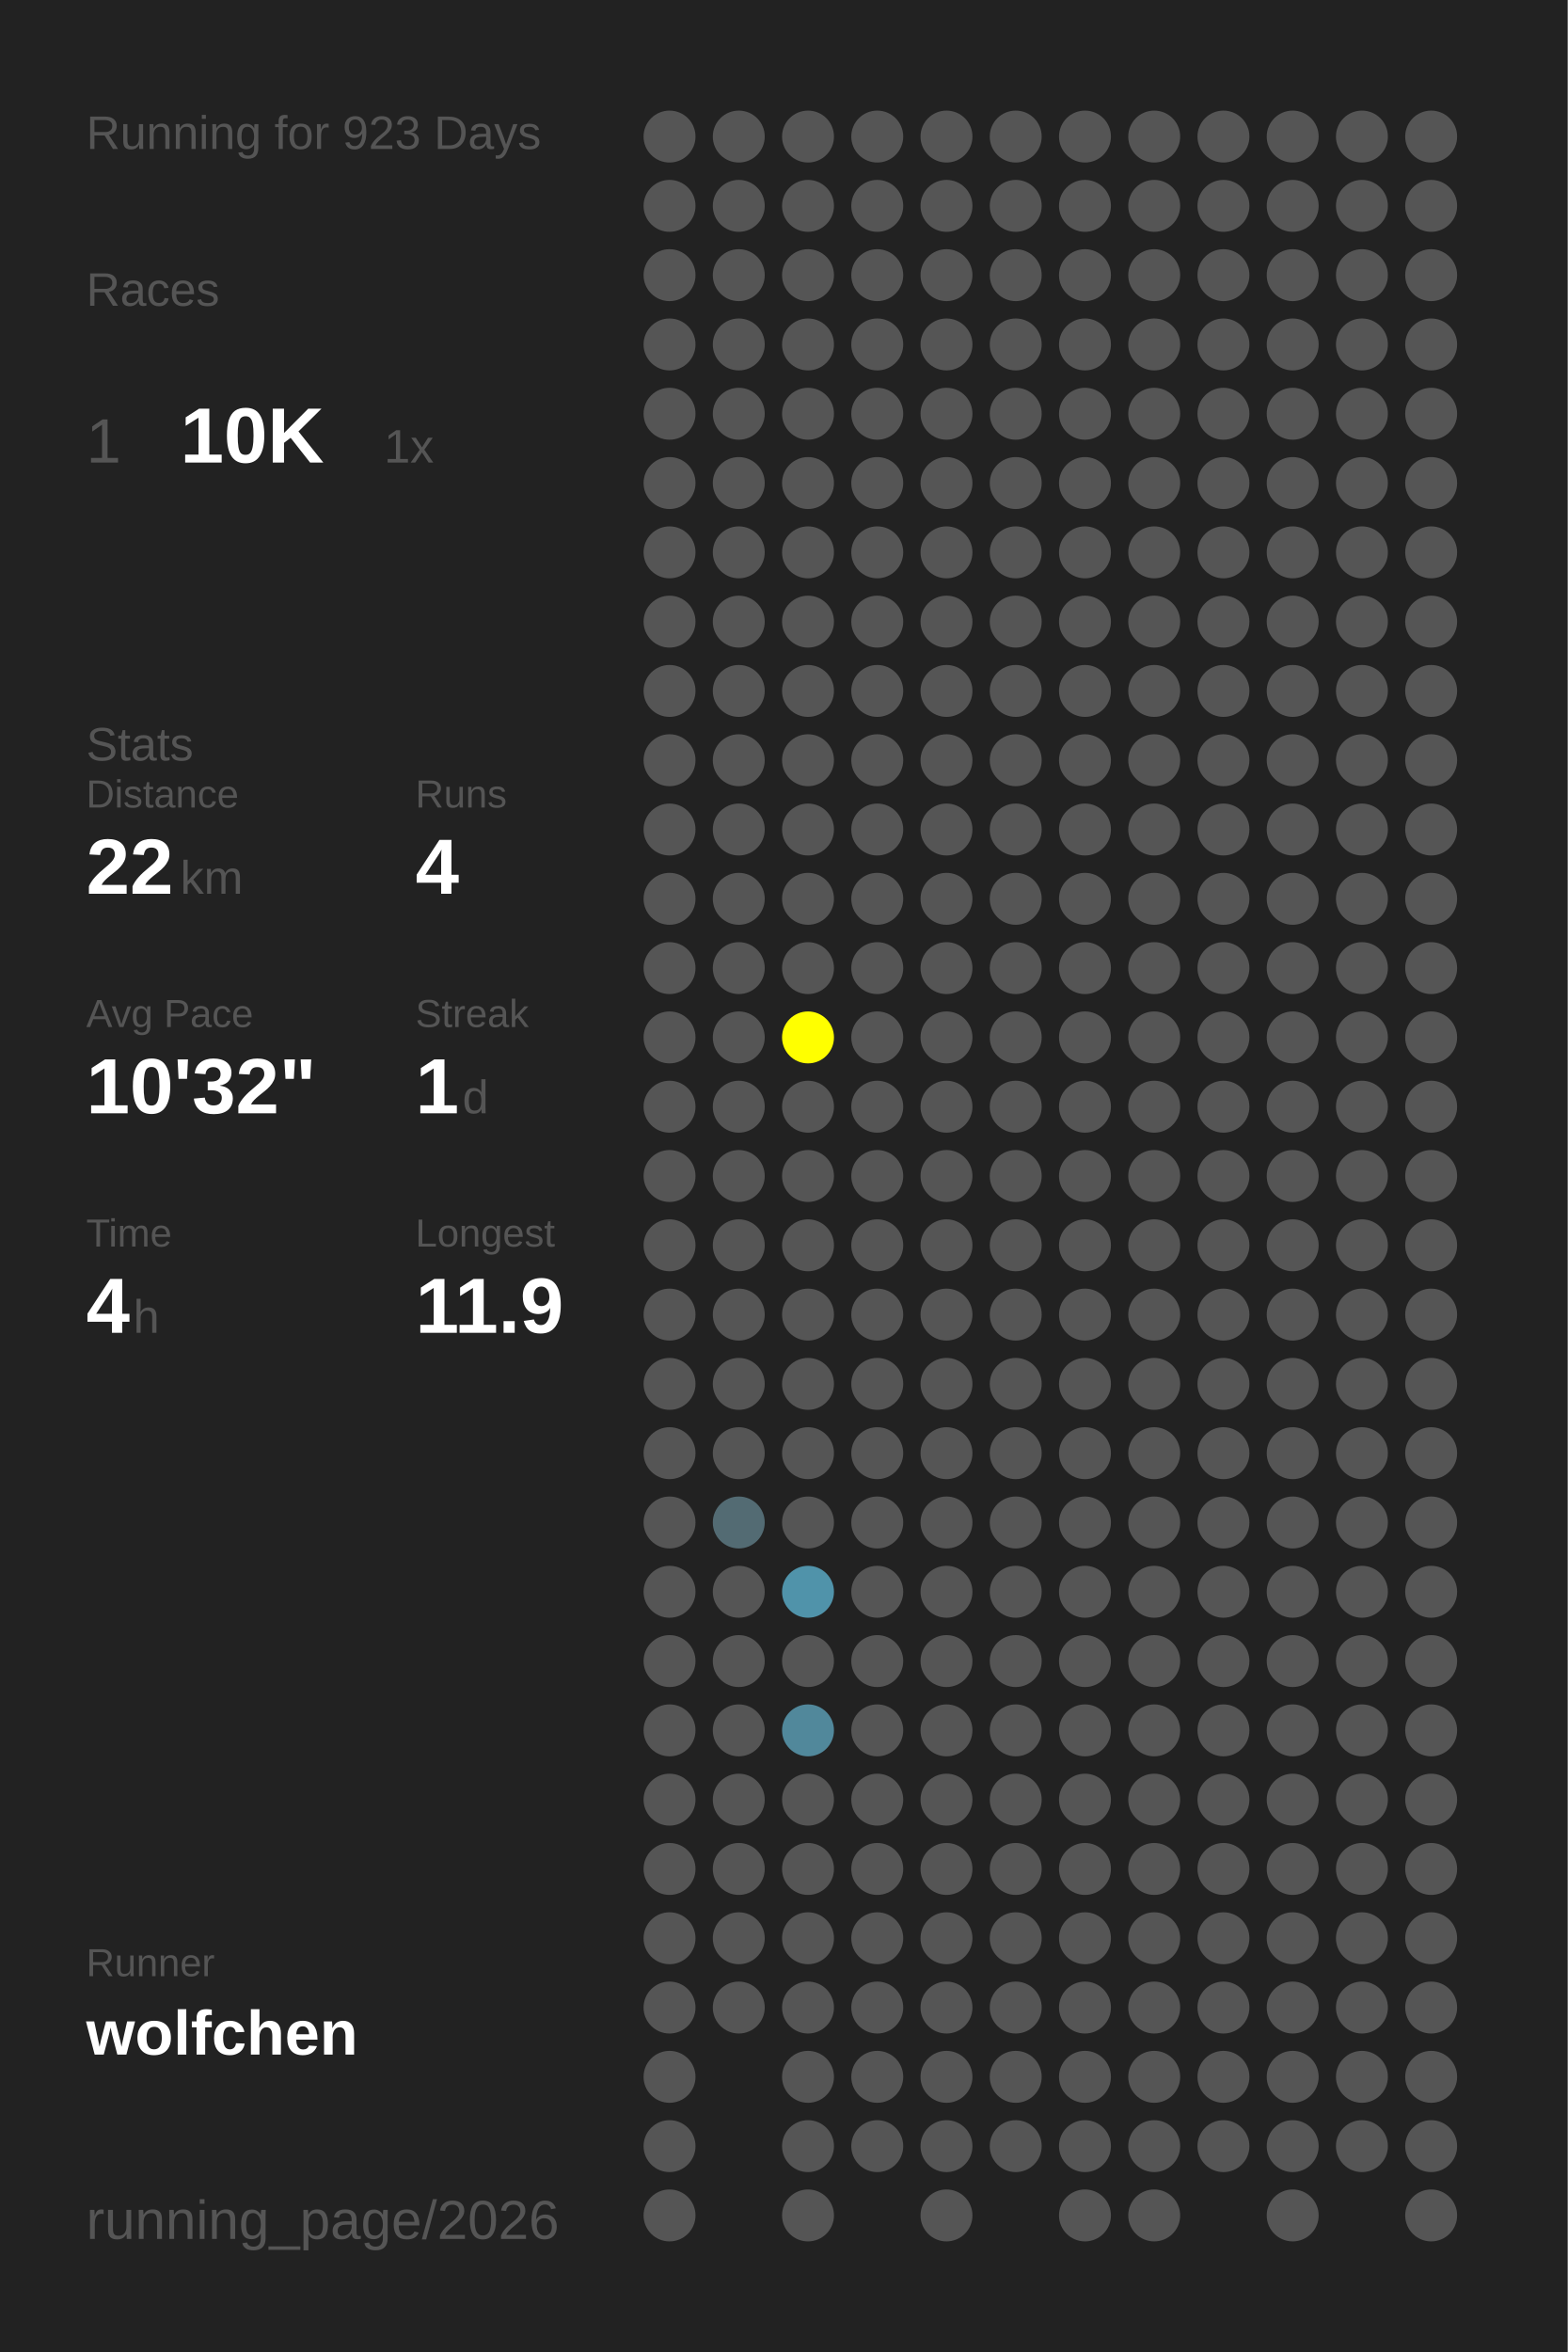
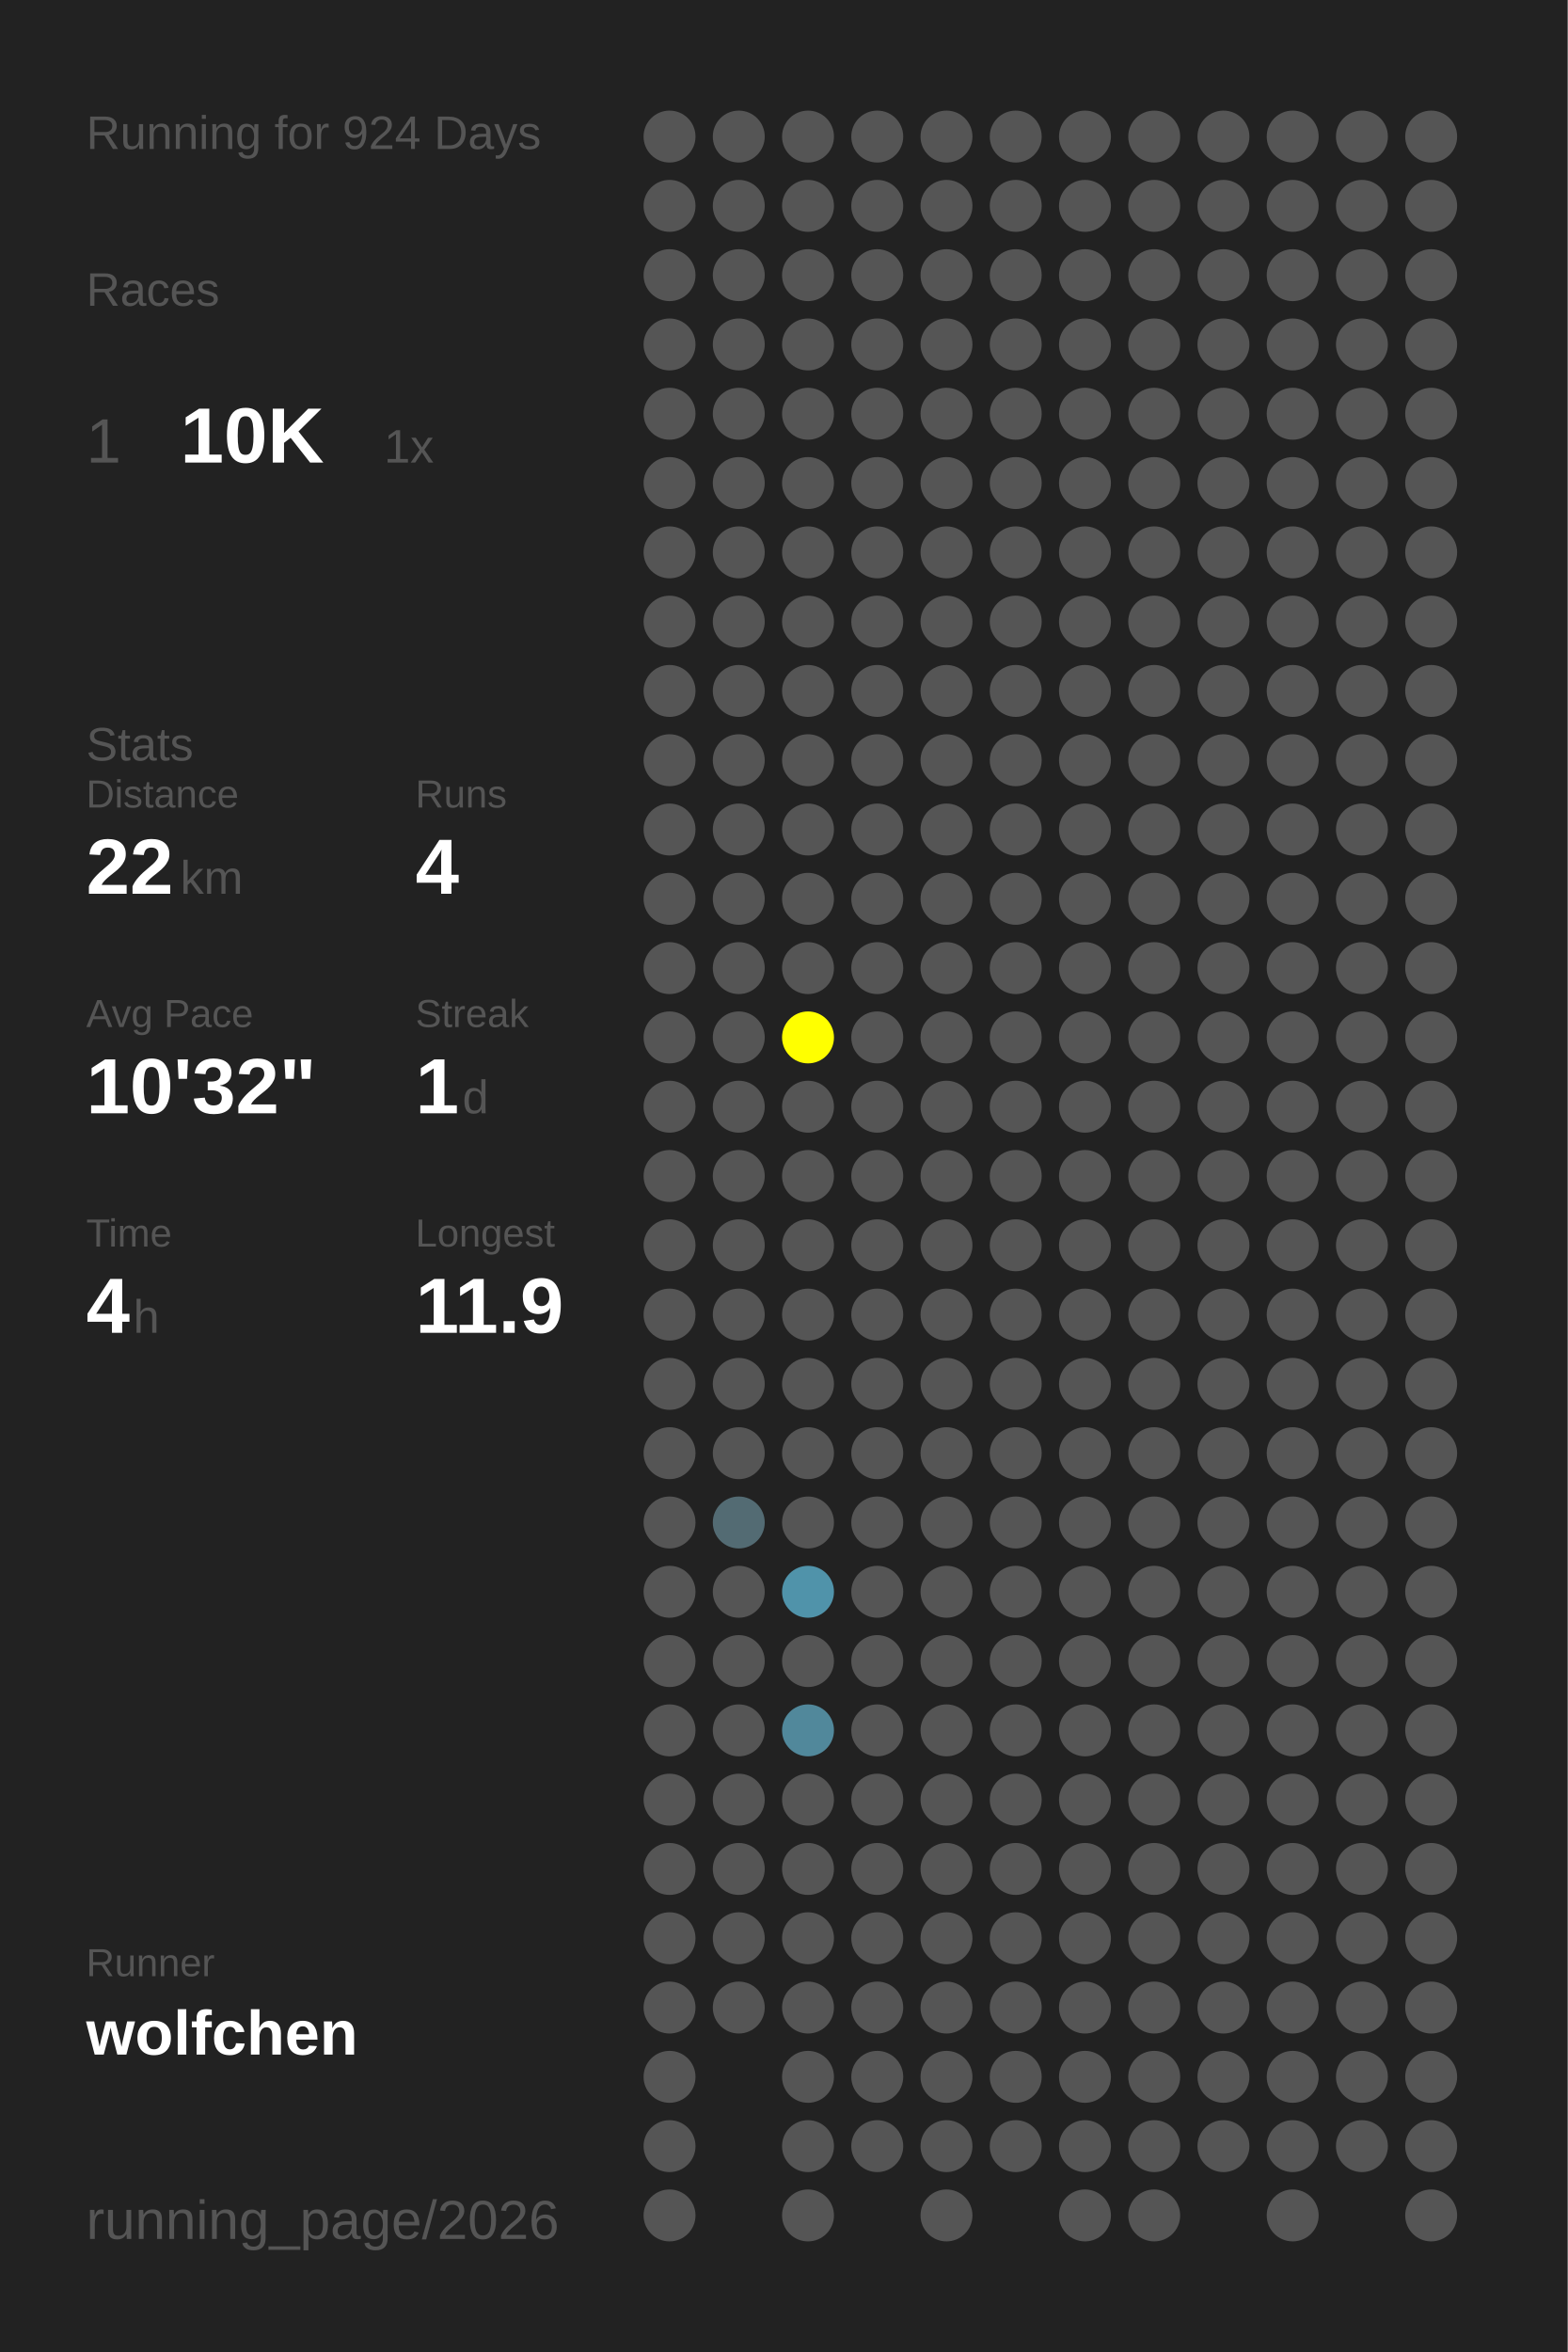
<svg xmlns="http://www.w3.org/2000/svg" baseProfile="full" height="300mm" version="1.1" viewBox="0,0,200,300" width="200mm">
  <defs />
  <rect fill="#222222" height="300" width="200" x="0" y="0" />
-   <text fill="#555555" style="font-size:6px; font-family:Arial;" x="11" y="19">Running for 923 Days</text>
+   <text fill="#555555" style="font-size:6px; font-family:Arial;" x="11" y="19">Running for 924 Days</text>
  <text fill="#555555" style="font-size:6px; font-family:Arial;" x="11" y="39">Races</text>
  <text fill="#555555" style="font-size:8px; font-family:Arial;" x="11" y="59">1</text>
  <text fill="#FFFFFF" style="font-size:10px; font-family:Arial; font-weight:bold;" x="23" y="59">10K</text>
  <text fill="#555555" style="font-size:6px; font-family:Arial;" x="49" y="59">1x</text>
  <text fill="#555555" style="font-size:6px; font-family:Arial;" x="11" y="97">Stats</text>
  <text fill="#555555" style="font-size:5px; font-family:Arial;" x="11" y="103">Distance</text>
  <text fill="#FFFFFF" style="font-size:10px; font-family:Arial; font-weight:bold;" x="11" y="114">22</text>
  <text fill="#555555" style="font-size:6px; font-family:Arial;" x="23" y="114">km</text>
  <text fill="#555555" style="font-size:5px; font-family:Arial;" x="53" y="103">Runs</text>
  <text fill="#FFFFFF" style="font-size:10px; font-family:Arial; font-weight:bold;" x="53" y="114">4</text>
  <text fill="#555555" style="font-size:5px; font-family:Arial;" x="11" y="131">Avg Pace</text>
  <text fill="#FFFFFF" style="font-size:10px; font-family:Arial; font-weight:bold;" x="11" y="142">10'32"</text>
  <text fill="#555555" style="font-size:5px; font-family:Arial;" x="53" y="131">Streak</text>
  <text fill="#FFFFFF" style="font-size:10px; font-family:Arial; font-weight:bold;" x="53" y="142">1</text>
  <text fill="#555555" style="font-size:6px; font-family:Arial;" x="59" y="142">d</text>
  <text fill="#555555" style="font-size:5px; font-family:Arial;" x="11" y="159">Time</text>
  <text fill="#FFFFFF" style="font-size:10px; font-family:Arial; font-weight:bold;" x="11" y="170">4</text>
  <text fill="#555555" style="font-size:6px; font-family:Arial;" x="17" y="170">h</text>
  <text fill="#555555" style="font-size:5px; font-family:Arial;" x="53" y="159">Longest</text>
  <text fill="#FFFFFF" style="font-size:10px; font-family:Arial; font-weight:bold;" x="53" y="170">11.9</text>
  <text fill="#555555" style="font-size:5px; font-family:Arial;" x="11" y="252.065">Runner</text>
  <text fill="#FFFFFF" style="font-size:8px; font-family:Arial; font-weight:bold;" x="11" y="262.065">wolfchen</text>
  <text fill="#555555" style="font-size:7px; font-family:Arial;" x="11" y="285.581">running_page/2026</text>
  <circle cx="85.417" cy="17.419" fill="#555555" r="3.312" />
  <circle cx="85.417" cy="26.258" fill="#555555" r="3.312" />
  <circle cx="85.417" cy="35.097" fill="#555555" r="3.312" />
  <circle cx="85.417" cy="43.935" fill="#555555" r="3.312" />
  <circle cx="85.417" cy="52.774" fill="#555555" r="3.312" />
  <circle cx="85.417" cy="61.613" fill="#555555" r="3.312" />
  <circle cx="85.417" cy="70.452" fill="#555555" r="3.312" />
  <circle cx="85.417" cy="79.29" fill="#555555" r="3.312" />
  <circle cx="85.417" cy="88.129" fill="#555555" r="3.312" />
  <circle cx="85.417" cy="96.968" fill="#555555" r="3.312" />
  <circle cx="85.417" cy="105.806" fill="#555555" r="3.312" />
  <circle cx="85.417" cy="114.645" fill="#555555" r="3.312" />
  <circle cx="85.417" cy="123.484" fill="#555555" r="3.312" />
  <circle cx="85.417" cy="132.323" fill="#555555" r="3.312" />
  <circle cx="85.417" cy="141.161" fill="#555555" r="3.312" />
  <circle cx="85.417" cy="150" fill="#555555" r="3.312" />
  <circle cx="85.417" cy="158.839" fill="#555555" r="3.312" />
  <circle cx="85.417" cy="167.677" fill="#555555" r="3.312" />
  <circle cx="85.417" cy="176.516" fill="#555555" r="3.312" />
  <circle cx="85.417" cy="185.355" fill="#555555" r="3.312" />
  <circle cx="85.417" cy="194.194" fill="#555555" r="3.312" />
  <circle cx="85.417" cy="203.032" fill="#555555" r="3.312" />
  <circle cx="85.417" cy="211.871" fill="#555555" r="3.312" />
  <circle cx="85.417" cy="220.71" fill="#555555" r="3.312" />
  <circle cx="85.417" cy="229.548" fill="#555555" r="3.312" />
  <circle cx="85.417" cy="238.387" fill="#555555" r="3.312" />
  <circle cx="85.417" cy="247.226" fill="#555555" r="3.312" />
  <circle cx="85.417" cy="256.065" fill="#555555" r="3.312" />
  <circle cx="85.417" cy="264.903" fill="#555555" r="3.312" />
  <circle cx="85.417" cy="273.742" fill="#555555" r="3.312" />
  <circle cx="85.417" cy="282.581" fill="#555555" r="3.312" />
  <circle cx="94.25" cy="17.419" fill="#555555" r="3.312" />
  <circle cx="94.25" cy="26.258" fill="#555555" r="3.312" />
  <circle cx="94.25" cy="35.097" fill="#555555" r="3.312" />
  <circle cx="94.25" cy="43.935" fill="#555555" r="3.312" />
  <circle cx="94.25" cy="52.774" fill="#555555" r="3.312" />
  <circle cx="94.25" cy="61.613" fill="#555555" r="3.312" />
  <circle cx="94.25" cy="70.452" fill="#555555" r="3.312" />
  <circle cx="94.25" cy="79.29" fill="#555555" r="3.312" />
  <circle cx="94.25" cy="88.129" fill="#555555" r="3.312" />
  <circle cx="94.25" cy="96.968" fill="#555555" r="3.312" />
  <circle cx="94.25" cy="105.806" fill="#555555" r="3.312" />
  <circle cx="94.25" cy="114.645" fill="#555555" r="3.312" />
  <circle cx="94.25" cy="123.484" fill="#555555" r="3.312" />
  <circle cx="94.25" cy="132.323" fill="#555555" r="3.312" />
  <circle cx="94.25" cy="141.161" fill="#555555" r="3.312" />
  <circle cx="94.25" cy="150" fill="#555555" r="3.312" />
  <circle cx="94.25" cy="158.839" fill="#555555" r="3.312" />
  <circle cx="94.25" cy="167.677" fill="#555555" r="3.312" />
  <circle cx="94.25" cy="176.516" fill="#555555" r="3.312" />
  <circle cx="94.25" cy="185.355" fill="#555555" r="3.312" />
  <circle cx="94.25" cy="194.194" fill="#536b73" r="3.312" />
  <circle cx="94.25" cy="203.032" fill="#555555" r="3.312" />
  <circle cx="94.25" cy="211.871" fill="#555555" r="3.312" />
  <circle cx="94.25" cy="220.71" fill="#555555" r="3.312" />
  <circle cx="94.25" cy="229.548" fill="#555555" r="3.312" />
  <circle cx="94.25" cy="238.387" fill="#555555" r="3.312" />
  <circle cx="94.25" cy="247.226" fill="#555555" r="3.312" />
  <circle cx="94.25" cy="256.065" fill="#555555" r="3.312" />
  <circle cx="103.083" cy="17.419" fill="#555555" r="3.312" />
  <circle cx="103.083" cy="26.258" fill="#555555" r="3.312" />
  <circle cx="103.083" cy="35.097" fill="#555555" r="3.312" />
  <circle cx="103.083" cy="43.935" fill="#555555" r="3.312" />
  <circle cx="103.083" cy="52.774" fill="#555555" r="3.312" />
  <circle cx="103.083" cy="61.613" fill="#555555" r="3.312" />
  <circle cx="103.083" cy="70.452" fill="#555555" r="3.312" />
  <circle cx="103.083" cy="79.29" fill="#555555" r="3.312" />
  <circle cx="103.083" cy="88.129" fill="#555555" r="3.312" />
  <circle cx="103.083" cy="96.968" fill="#555555" r="3.312" />
  <circle cx="103.083" cy="105.806" fill="#555555" r="3.312" />
  <circle cx="103.083" cy="114.645" fill="#555555" r="3.312" />
  <circle cx="103.083" cy="123.484" fill="#555555" r="3.312" />
  <circle cx="103.083" cy="132.323" fill="#FFFF00" r="3.312" />
  <circle cx="103.083" cy="141.161" fill="#555555" r="3.312" />
  <circle cx="103.083" cy="150" fill="#555555" r="3.312" />
  <circle cx="103.083" cy="158.839" fill="#555555" r="3.312" />
  <circle cx="103.083" cy="167.677" fill="#555555" r="3.312" />
  <circle cx="103.083" cy="176.516" fill="#555555" r="3.312" />
  <circle cx="103.083" cy="185.355" fill="#555555" r="3.312" />
  <circle cx="103.083" cy="194.194" fill="#555555" r="3.312" />
  <circle cx="103.083" cy="203.032" fill="#5093aa" r="3.312" />
  <circle cx="103.083" cy="211.871" fill="#555555" r="3.312" />
  <circle cx="103.083" cy="220.71" fill="#51889b" r="3.312" />
  <circle cx="103.083" cy="229.548" fill="#555555" r="3.312" />
  <circle cx="103.083" cy="238.387" fill="#555555" r="3.312" />
  <circle cx="103.083" cy="247.226" fill="#555555" r="3.312" />
  <circle cx="103.083" cy="256.065" fill="#555555" r="3.312" />
  <circle cx="103.083" cy="264.903" fill="#555555" r="3.312" />
  <circle cx="103.083" cy="273.742" fill="#555555" r="3.312" />
  <circle cx="103.083" cy="282.581" fill="#555555" r="3.312" />
  <circle cx="111.917" cy="17.419" fill="#555555" r="3.312" />
  <circle cx="111.917" cy="26.258" fill="#555555" r="3.312" />
  <circle cx="111.917" cy="35.097" fill="#555555" r="3.312" />
  <circle cx="111.917" cy="43.935" fill="#555555" r="3.312" />
  <circle cx="111.917" cy="52.774" fill="#555555" r="3.312" />
  <circle cx="111.917" cy="61.613" fill="#555555" r="3.312" />
  <circle cx="111.917" cy="70.452" fill="#555555" r="3.312" />
  <circle cx="111.917" cy="79.29" fill="#555555" r="3.312" />
  <circle cx="111.917" cy="88.129" fill="#555555" r="3.312" />
  <circle cx="111.917" cy="96.968" fill="#555555" r="3.312" />
  <circle cx="111.917" cy="105.806" fill="#555555" r="3.312" />
  <circle cx="111.917" cy="114.645" fill="#555555" r="3.312" />
  <circle cx="111.917" cy="123.484" fill="#555555" r="3.312" />
  <circle cx="111.917" cy="132.323" fill="#555555" r="3.312" />
  <circle cx="111.917" cy="141.161" fill="#555555" r="3.312" />
  <circle cx="111.917" cy="150" fill="#555555" r="3.312" />
  <circle cx="111.917" cy="158.839" fill="#555555" r="3.312" />
  <circle cx="111.917" cy="167.677" fill="#555555" r="3.312" />
  <circle cx="111.917" cy="176.516" fill="#555555" r="3.312" />
  <circle cx="111.917" cy="185.355" fill="#555555" r="3.312" />
  <circle cx="111.917" cy="194.194" fill="#555555" r="3.312" />
  <circle cx="111.917" cy="203.032" fill="#555555" r="3.312" />
  <circle cx="111.917" cy="211.871" fill="#555555" r="3.312" />
  <circle cx="111.917" cy="220.71" fill="#555555" r="3.312" />
  <circle cx="111.917" cy="229.548" fill="#555555" r="3.312" />
  <circle cx="111.917" cy="238.387" fill="#555555" r="3.312" />
  <circle cx="111.917" cy="247.226" fill="#555555" r="3.312" />
  <circle cx="111.917" cy="256.065" fill="#555555" r="3.312" />
  <circle cx="111.917" cy="264.903" fill="#555555" r="3.312" />
  <circle cx="111.917" cy="273.742" fill="#555555" r="3.312" />
  <circle cx="120.75" cy="17.419" fill="#555555" r="3.312" />
  <circle cx="120.75" cy="26.258" fill="#555555" r="3.312" />
  <circle cx="120.75" cy="35.097" fill="#555555" r="3.312" />
  <circle cx="120.75" cy="43.935" fill="#555555" r="3.312" />
  <circle cx="120.75" cy="52.774" fill="#555555" r="3.312" />
  <circle cx="120.75" cy="61.613" fill="#555555" r="3.312" />
  <circle cx="120.75" cy="70.452" fill="#555555" r="3.312" />
  <circle cx="120.75" cy="79.29" fill="#555555" r="3.312" />
  <circle cx="120.75" cy="88.129" fill="#555555" r="3.312" />
  <circle cx="120.75" cy="96.968" fill="#555555" r="3.312" />
  <circle cx="120.75" cy="105.806" fill="#555555" r="3.312" />
  <circle cx="120.75" cy="114.645" fill="#555555" r="3.312" />
  <circle cx="120.75" cy="123.484" fill="#555555" r="3.312" />
  <circle cx="120.75" cy="132.323" fill="#555555" r="3.312" />
  <circle cx="120.75" cy="141.161" fill="#555555" r="3.312" />
  <circle cx="120.75" cy="150" fill="#555555" r="3.312" />
  <circle cx="120.75" cy="158.839" fill="#555555" r="3.312" />
  <circle cx="120.75" cy="167.677" fill="#555555" r="3.312" />
  <circle cx="120.75" cy="176.516" fill="#555555" r="3.312" />
  <circle cx="120.75" cy="185.355" fill="#555555" r="3.312" />
  <circle cx="120.75" cy="194.194" fill="#555555" r="3.312" />
  <circle cx="120.75" cy="203.032" fill="#555555" r="3.312" />
  <circle cx="120.75" cy="211.871" fill="#555555" r="3.312" />
  <circle cx="120.75" cy="220.71" fill="#555555" r="3.312" />
  <circle cx="120.75" cy="229.548" fill="#555555" r="3.312" />
  <circle cx="120.75" cy="238.387" fill="#555555" r="3.312" />
  <circle cx="120.75" cy="247.226" fill="#555555" r="3.312" />
  <circle cx="120.75" cy="256.065" fill="#555555" r="3.312" />
  <circle cx="120.75" cy="264.903" fill="#555555" r="3.312" />
  <circle cx="120.75" cy="273.742" fill="#555555" r="3.312" />
  <circle cx="120.75" cy="282.581" fill="#555555" r="3.312" />
  <circle cx="129.583" cy="17.419" fill="#555555" r="3.312" />
  <circle cx="129.583" cy="26.258" fill="#555555" r="3.312" />
  <circle cx="129.583" cy="35.097" fill="#555555" r="3.312" />
  <circle cx="129.583" cy="43.935" fill="#555555" r="3.312" />
  <circle cx="129.583" cy="52.774" fill="#555555" r="3.312" />
  <circle cx="129.583" cy="61.613" fill="#555555" r="3.312" />
  <circle cx="129.583" cy="70.452" fill="#555555" r="3.312" />
  <circle cx="129.583" cy="79.29" fill="#555555" r="3.312" />
  <circle cx="129.583" cy="88.129" fill="#555555" r="3.312" />
  <circle cx="129.583" cy="96.968" fill="#555555" r="3.312" />
  <circle cx="129.583" cy="105.806" fill="#555555" r="3.312" />
  <circle cx="129.583" cy="114.645" fill="#555555" r="3.312" />
  <circle cx="129.583" cy="123.484" fill="#555555" r="3.312" />
  <circle cx="129.583" cy="132.323" fill="#555555" r="3.312" />
  <circle cx="129.583" cy="141.161" fill="#555555" r="3.312" />
  <circle cx="129.583" cy="150" fill="#555555" r="3.312" />
  <circle cx="129.583" cy="158.839" fill="#555555" r="3.312" />
  <circle cx="129.583" cy="167.677" fill="#555555" r="3.312" />
  <circle cx="129.583" cy="176.516" fill="#555555" r="3.312" />
  <circle cx="129.583" cy="185.355" fill="#555555" r="3.312" />
  <circle cx="129.583" cy="194.194" fill="#555555" r="3.312" />
  <circle cx="129.583" cy="203.032" fill="#555555" r="3.312" />
  <circle cx="129.583" cy="211.871" fill="#555555" r="3.312" />
  <circle cx="129.583" cy="220.71" fill="#555555" r="3.312" />
  <circle cx="129.583" cy="229.548" fill="#555555" r="3.312" />
  <circle cx="129.583" cy="238.387" fill="#555555" r="3.312" />
  <circle cx="129.583" cy="247.226" fill="#555555" r="3.312" />
  <circle cx="129.583" cy="256.065" fill="#555555" r="3.312" />
  <circle cx="129.583" cy="264.903" fill="#555555" r="3.312" />
  <circle cx="129.583" cy="273.742" fill="#555555" r="3.312" />
  <circle cx="138.417" cy="17.419" fill="#555555" r="3.312" />
  <circle cx="138.417" cy="26.258" fill="#555555" r="3.312" />
  <circle cx="138.417" cy="35.097" fill="#555555" r="3.312" />
  <circle cx="138.417" cy="43.935" fill="#555555" r="3.312" />
  <circle cx="138.417" cy="52.774" fill="#555555" r="3.312" />
  <circle cx="138.417" cy="61.613" fill="#555555" r="3.312" />
  <circle cx="138.417" cy="70.452" fill="#555555" r="3.312" />
  <circle cx="138.417" cy="79.29" fill="#555555" r="3.312" />
  <circle cx="138.417" cy="88.129" fill="#555555" r="3.312" />
  <circle cx="138.417" cy="96.968" fill="#555555" r="3.312" />
  <circle cx="138.417" cy="105.806" fill="#555555" r="3.312" />
  <circle cx="138.417" cy="114.645" fill="#555555" r="3.312" />
  <circle cx="138.417" cy="123.484" fill="#555555" r="3.312" />
  <circle cx="138.417" cy="132.323" fill="#555555" r="3.312" />
  <circle cx="138.417" cy="141.161" fill="#555555" r="3.312" />
  <circle cx="138.417" cy="150" fill="#555555" r="3.312" />
  <circle cx="138.417" cy="158.839" fill="#555555" r="3.312" />
  <circle cx="138.417" cy="167.677" fill="#555555" r="3.312" />
  <circle cx="138.417" cy="176.516" fill="#555555" r="3.312" />
  <circle cx="138.417" cy="185.355" fill="#555555" r="3.312" />
  <circle cx="138.417" cy="194.194" fill="#555555" r="3.312" />
  <circle cx="138.417" cy="203.032" fill="#555555" r="3.312" />
  <circle cx="138.417" cy="211.871" fill="#555555" r="3.312" />
  <circle cx="138.417" cy="220.71" fill="#555555" r="3.312" />
  <circle cx="138.417" cy="229.548" fill="#555555" r="3.312" />
  <circle cx="138.417" cy="238.387" fill="#555555" r="3.312" />
  <circle cx="138.417" cy="247.226" fill="#555555" r="3.312" />
  <circle cx="138.417" cy="256.065" fill="#555555" r="3.312" />
  <circle cx="138.417" cy="264.903" fill="#555555" r="3.312" />
  <circle cx="138.417" cy="273.742" fill="#555555" r="3.312" />
  <circle cx="138.417" cy="282.581" fill="#555555" r="3.312" />
  <circle cx="147.25" cy="17.419" fill="#555555" r="3.312" />
  <circle cx="147.25" cy="26.258" fill="#555555" r="3.312" />
  <circle cx="147.25" cy="35.097" fill="#555555" r="3.312" />
  <circle cx="147.25" cy="43.935" fill="#555555" r="3.312" />
  <circle cx="147.25" cy="52.774" fill="#555555" r="3.312" />
  <circle cx="147.25" cy="61.613" fill="#555555" r="3.312" />
  <circle cx="147.25" cy="70.452" fill="#555555" r="3.312" />
  <circle cx="147.25" cy="79.29" fill="#555555" r="3.312" />
  <circle cx="147.25" cy="88.129" fill="#555555" r="3.312" />
  <circle cx="147.25" cy="96.968" fill="#555555" r="3.312" />
  <circle cx="147.25" cy="105.806" fill="#555555" r="3.312" />
  <circle cx="147.25" cy="114.645" fill="#555555" r="3.312" />
  <circle cx="147.25" cy="123.484" fill="#555555" r="3.312" />
  <circle cx="147.25" cy="132.323" fill="#555555" r="3.312" />
  <circle cx="147.25" cy="141.161" fill="#555555" r="3.312" />
  <circle cx="147.25" cy="150" fill="#555555" r="3.312" />
  <circle cx="147.25" cy="158.839" fill="#555555" r="3.312" />
  <circle cx="147.25" cy="167.677" fill="#555555" r="3.312" />
  <circle cx="147.25" cy="176.516" fill="#555555" r="3.312" />
  <circle cx="147.25" cy="185.355" fill="#555555" r="3.312" />
  <circle cx="147.25" cy="194.194" fill="#555555" r="3.312" />
  <circle cx="147.25" cy="203.032" fill="#555555" r="3.312" />
  <circle cx="147.25" cy="211.871" fill="#555555" r="3.312" />
  <circle cx="147.25" cy="220.71" fill="#555555" r="3.312" />
  <circle cx="147.25" cy="229.548" fill="#555555" r="3.312" />
  <circle cx="147.25" cy="238.387" fill="#555555" r="3.312" />
  <circle cx="147.25" cy="247.226" fill="#555555" r="3.312" />
  <circle cx="147.25" cy="256.065" fill="#555555" r="3.312" />
  <circle cx="147.25" cy="264.903" fill="#555555" r="3.312" />
  <circle cx="147.25" cy="273.742" fill="#555555" r="3.312" />
  <circle cx="147.25" cy="282.581" fill="#555555" r="3.312" />
  <circle cx="156.083" cy="17.419" fill="#555555" r="3.312" />
  <circle cx="156.083" cy="26.258" fill="#555555" r="3.312" />
  <circle cx="156.083" cy="35.097" fill="#555555" r="3.312" />
  <circle cx="156.083" cy="43.935" fill="#555555" r="3.312" />
  <circle cx="156.083" cy="52.774" fill="#555555" r="3.312" />
  <circle cx="156.083" cy="61.613" fill="#555555" r="3.312" />
  <circle cx="156.083" cy="70.452" fill="#555555" r="3.312" />
  <circle cx="156.083" cy="79.29" fill="#555555" r="3.312" />
  <circle cx="156.083" cy="88.129" fill="#555555" r="3.312" />
  <circle cx="156.083" cy="96.968" fill="#555555" r="3.312" />
  <circle cx="156.083" cy="105.806" fill="#555555" r="3.312" />
  <circle cx="156.083" cy="114.645" fill="#555555" r="3.312" />
  <circle cx="156.083" cy="123.484" fill="#555555" r="3.312" />
  <circle cx="156.083" cy="132.323" fill="#555555" r="3.312" />
  <circle cx="156.083" cy="141.161" fill="#555555" r="3.312" />
  <circle cx="156.083" cy="150" fill="#555555" r="3.312" />
  <circle cx="156.083" cy="158.839" fill="#555555" r="3.312" />
  <circle cx="156.083" cy="167.677" fill="#555555" r="3.312" />
  <circle cx="156.083" cy="176.516" fill="#555555" r="3.312" />
  <circle cx="156.083" cy="185.355" fill="#555555" r="3.312" />
  <circle cx="156.083" cy="194.194" fill="#555555" r="3.312" />
  <circle cx="156.083" cy="203.032" fill="#555555" r="3.312" />
  <circle cx="156.083" cy="211.871" fill="#555555" r="3.312" />
  <circle cx="156.083" cy="220.71" fill="#555555" r="3.312" />
  <circle cx="156.083" cy="229.548" fill="#555555" r="3.312" />
  <circle cx="156.083" cy="238.387" fill="#555555" r="3.312" />
  <circle cx="156.083" cy="247.226" fill="#555555" r="3.312" />
  <circle cx="156.083" cy="256.065" fill="#555555" r="3.312" />
  <circle cx="156.083" cy="264.903" fill="#555555" r="3.312" />
  <circle cx="156.083" cy="273.742" fill="#555555" r="3.312" />
  <circle cx="164.917" cy="17.419" fill="#555555" r="3.312" />
  <circle cx="164.917" cy="26.258" fill="#555555" r="3.312" />
  <circle cx="164.917" cy="35.097" fill="#555555" r="3.312" />
  <circle cx="164.917" cy="43.935" fill="#555555" r="3.312" />
  <circle cx="164.917" cy="52.774" fill="#555555" r="3.312" />
  <circle cx="164.917" cy="61.613" fill="#555555" r="3.312" />
  <circle cx="164.917" cy="70.452" fill="#555555" r="3.312" />
  <circle cx="164.917" cy="79.29" fill="#555555" r="3.312" />
  <circle cx="164.917" cy="88.129" fill="#555555" r="3.312" />
  <circle cx="164.917" cy="96.968" fill="#555555" r="3.312" />
  <circle cx="164.917" cy="105.806" fill="#555555" r="3.312" />
  <circle cx="164.917" cy="114.645" fill="#555555" r="3.312" />
  <circle cx="164.917" cy="123.484" fill="#555555" r="3.312" />
  <circle cx="164.917" cy="132.323" fill="#555555" r="3.312" />
  <circle cx="164.917" cy="141.161" fill="#555555" r="3.312" />
  <circle cx="164.917" cy="150" fill="#555555" r="3.312" />
  <circle cx="164.917" cy="158.839" fill="#555555" r="3.312" />
  <circle cx="164.917" cy="167.677" fill="#555555" r="3.312" />
  <circle cx="164.917" cy="176.516" fill="#555555" r="3.312" />
  <circle cx="164.917" cy="185.355" fill="#555555" r="3.312" />
  <circle cx="164.917" cy="194.194" fill="#555555" r="3.312" />
  <circle cx="164.917" cy="203.032" fill="#555555" r="3.312" />
  <circle cx="164.917" cy="211.871" fill="#555555" r="3.312" />
  <circle cx="164.917" cy="220.71" fill="#555555" r="3.312" />
  <circle cx="164.917" cy="229.548" fill="#555555" r="3.312" />
  <circle cx="164.917" cy="238.387" fill="#555555" r="3.312" />
  <circle cx="164.917" cy="247.226" fill="#555555" r="3.312" />
  <circle cx="164.917" cy="256.065" fill="#555555" r="3.312" />
  <circle cx="164.917" cy="264.903" fill="#555555" r="3.312" />
  <circle cx="164.917" cy="273.742" fill="#555555" r="3.312" />
  <circle cx="164.917" cy="282.581" fill="#555555" r="3.312" />
  <circle cx="173.75" cy="17.419" fill="#555555" r="3.312" />
  <circle cx="173.75" cy="26.258" fill="#555555" r="3.312" />
  <circle cx="173.75" cy="35.097" fill="#555555" r="3.312" />
  <circle cx="173.75" cy="43.935" fill="#555555" r="3.312" />
  <circle cx="173.75" cy="52.774" fill="#555555" r="3.312" />
  <circle cx="173.75" cy="61.613" fill="#555555" r="3.312" />
  <circle cx="173.75" cy="70.452" fill="#555555" r="3.312" />
  <circle cx="173.75" cy="79.29" fill="#555555" r="3.312" />
  <circle cx="173.75" cy="88.129" fill="#555555" r="3.312" />
  <circle cx="173.75" cy="96.968" fill="#555555" r="3.312" />
  <circle cx="173.75" cy="105.806" fill="#555555" r="3.312" />
  <circle cx="173.75" cy="114.645" fill="#555555" r="3.312" />
  <circle cx="173.75" cy="123.484" fill="#555555" r="3.312" />
  <circle cx="173.75" cy="132.323" fill="#555555" r="3.312" />
  <circle cx="173.75" cy="141.161" fill="#555555" r="3.312" />
  <circle cx="173.75" cy="150" fill="#555555" r="3.312" />
  <circle cx="173.75" cy="158.839" fill="#555555" r="3.312" />
  <circle cx="173.75" cy="167.677" fill="#555555" r="3.312" />
  <circle cx="173.75" cy="176.516" fill="#555555" r="3.312" />
  <circle cx="173.75" cy="185.355" fill="#555555" r="3.312" />
  <circle cx="173.75" cy="194.194" fill="#555555" r="3.312" />
  <circle cx="173.75" cy="203.032" fill="#555555" r="3.312" />
  <circle cx="173.75" cy="211.871" fill="#555555" r="3.312" />
  <circle cx="173.75" cy="220.71" fill="#555555" r="3.312" />
  <circle cx="173.75" cy="229.548" fill="#555555" r="3.312" />
  <circle cx="173.75" cy="238.387" fill="#555555" r="3.312" />
  <circle cx="173.75" cy="247.226" fill="#555555" r="3.312" />
  <circle cx="173.75" cy="256.065" fill="#555555" r="3.312" />
  <circle cx="173.75" cy="264.903" fill="#555555" r="3.312" />
  <circle cx="173.75" cy="273.742" fill="#555555" r="3.312" />
  <circle cx="182.583" cy="17.419" fill="#555555" r="3.312" />
  <circle cx="182.583" cy="26.258" fill="#555555" r="3.312" />
  <circle cx="182.583" cy="35.097" fill="#555555" r="3.312" />
  <circle cx="182.583" cy="43.935" fill="#555555" r="3.312" />
  <circle cx="182.583" cy="52.774" fill="#555555" r="3.312" />
  <circle cx="182.583" cy="61.613" fill="#555555" r="3.312" />
  <circle cx="182.583" cy="70.452" fill="#555555" r="3.312" />
  <circle cx="182.583" cy="79.29" fill="#555555" r="3.312" />
  <circle cx="182.583" cy="88.129" fill="#555555" r="3.312" />
  <circle cx="182.583" cy="96.968" fill="#555555" r="3.312" />
  <circle cx="182.583" cy="105.806" fill="#555555" r="3.312" />
  <circle cx="182.583" cy="114.645" fill="#555555" r="3.312" />
  <circle cx="182.583" cy="123.484" fill="#555555" r="3.312" />
  <circle cx="182.583" cy="132.323" fill="#555555" r="3.312" />
  <circle cx="182.583" cy="141.161" fill="#555555" r="3.312" />
  <circle cx="182.583" cy="150" fill="#555555" r="3.312" />
  <circle cx="182.583" cy="158.839" fill="#555555" r="3.312" />
  <circle cx="182.583" cy="167.677" fill="#555555" r="3.312" />
  <circle cx="182.583" cy="176.516" fill="#555555" r="3.312" />
  <circle cx="182.583" cy="185.355" fill="#555555" r="3.312" />
  <circle cx="182.583" cy="194.194" fill="#555555" r="3.312" />
  <circle cx="182.583" cy="203.032" fill="#555555" r="3.312" />
  <circle cx="182.583" cy="211.871" fill="#555555" r="3.312" />
  <circle cx="182.583" cy="220.71" fill="#555555" r="3.312" />
  <circle cx="182.583" cy="229.548" fill="#555555" r="3.312" />
  <circle cx="182.583" cy="238.387" fill="#555555" r="3.312" />
  <circle cx="182.583" cy="247.226" fill="#555555" r="3.312" />
  <circle cx="182.583" cy="256.065" fill="#555555" r="3.312" />
  <circle cx="182.583" cy="264.903" fill="#555555" r="3.312" />
  <circle cx="182.583" cy="273.742" fill="#555555" r="3.312" />
  <circle cx="182.583" cy="282.581" fill="#555555" r="3.312" />
</svg>
